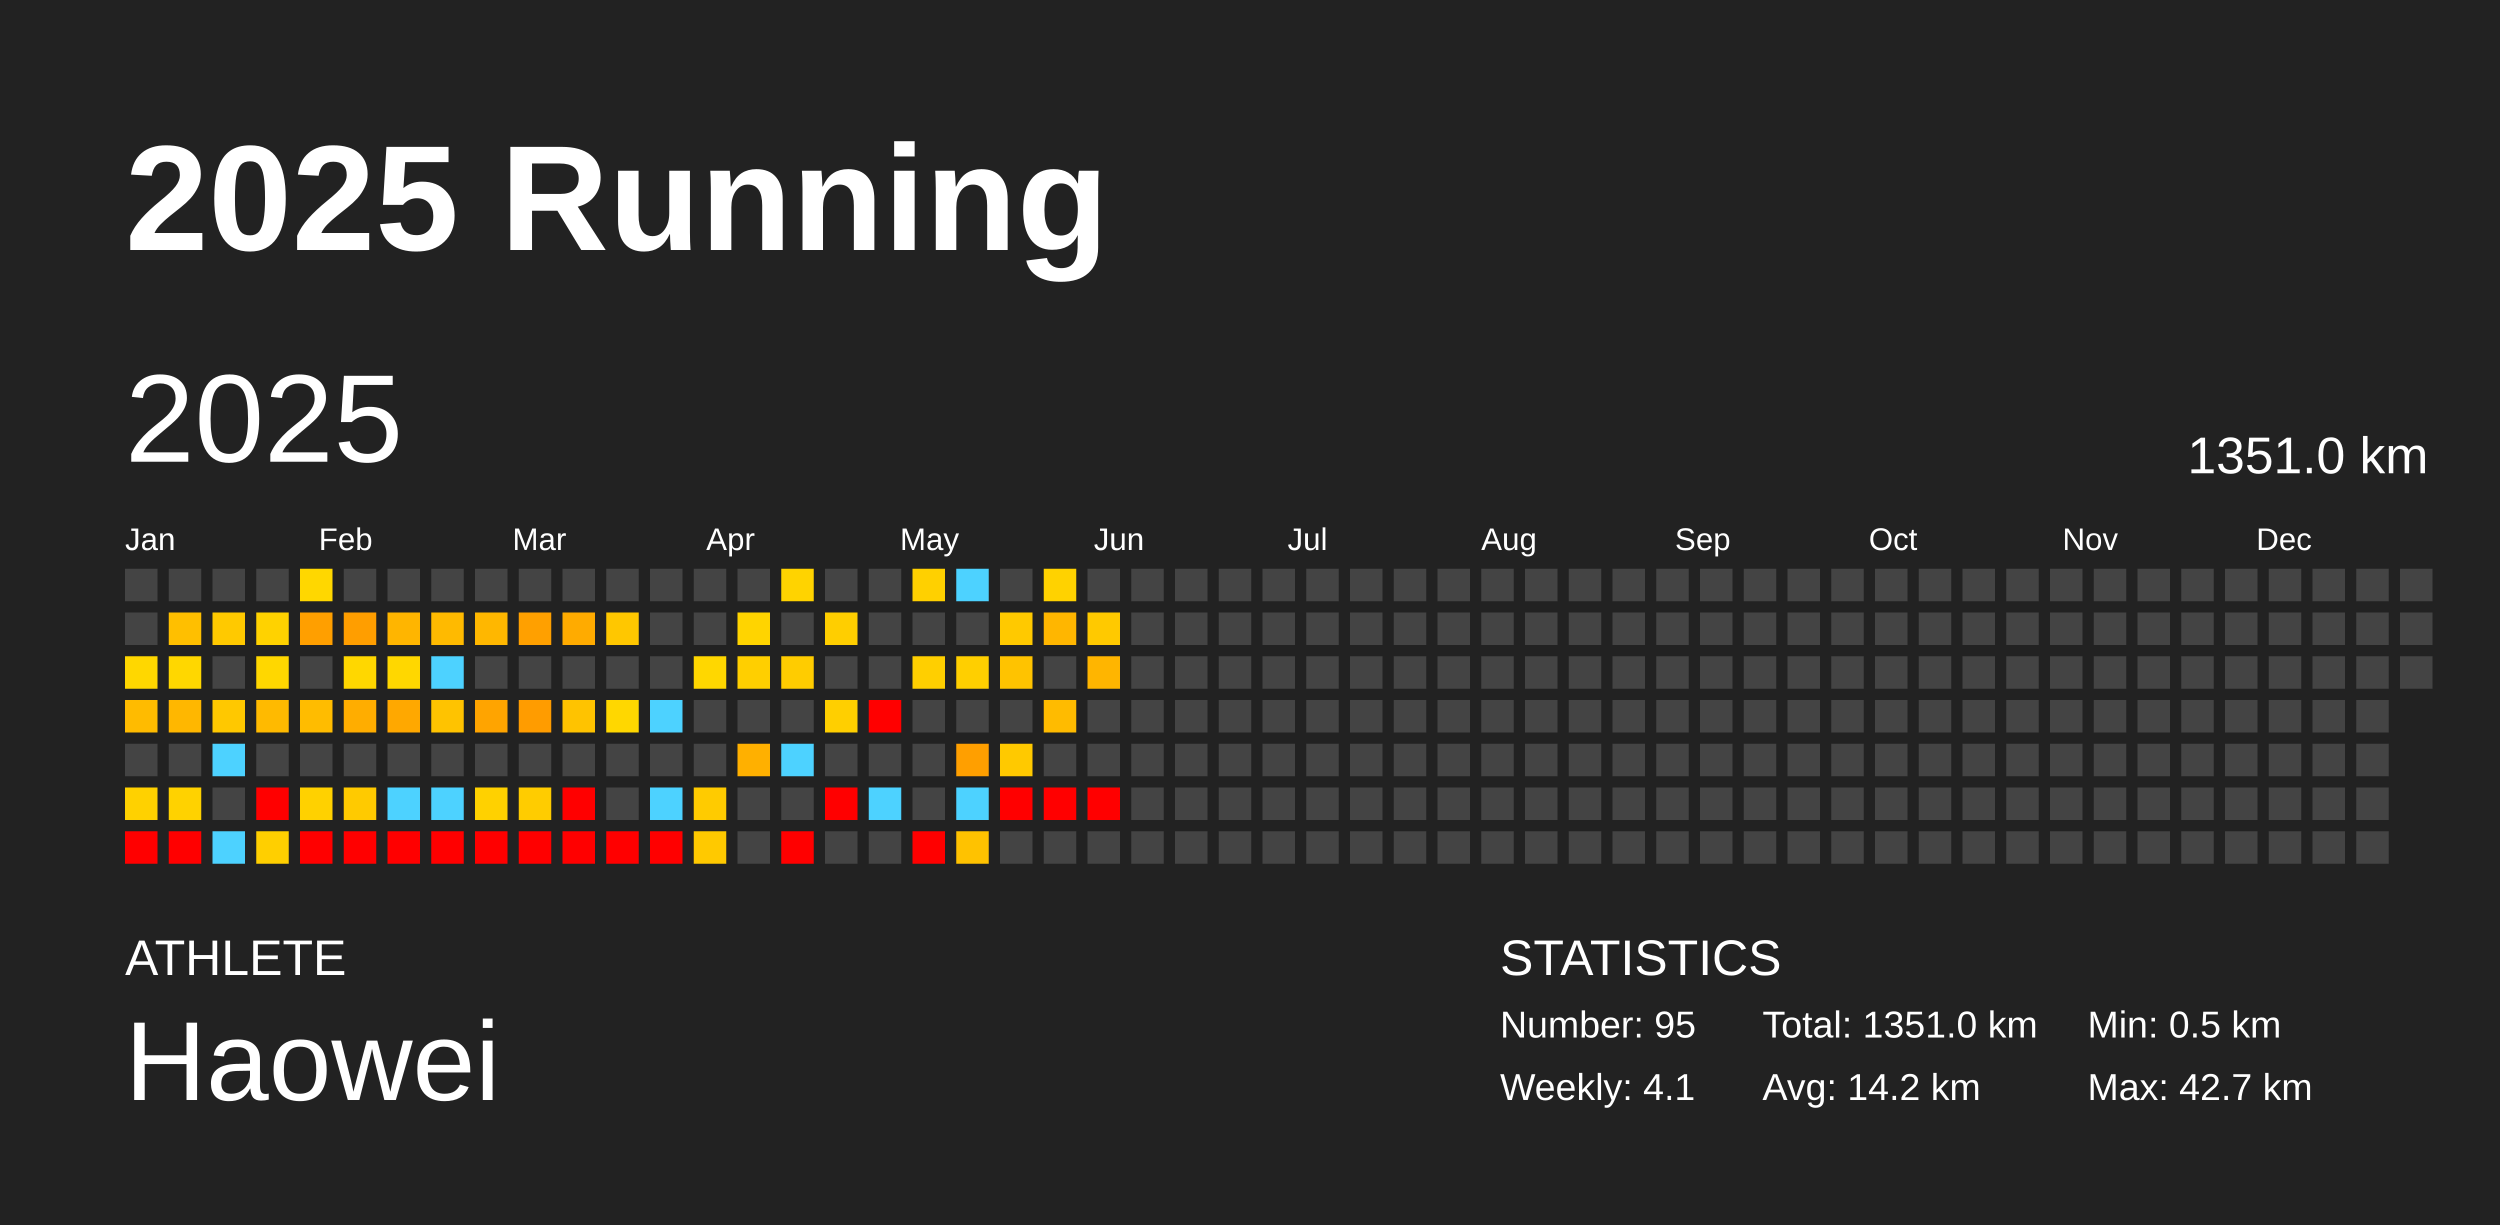
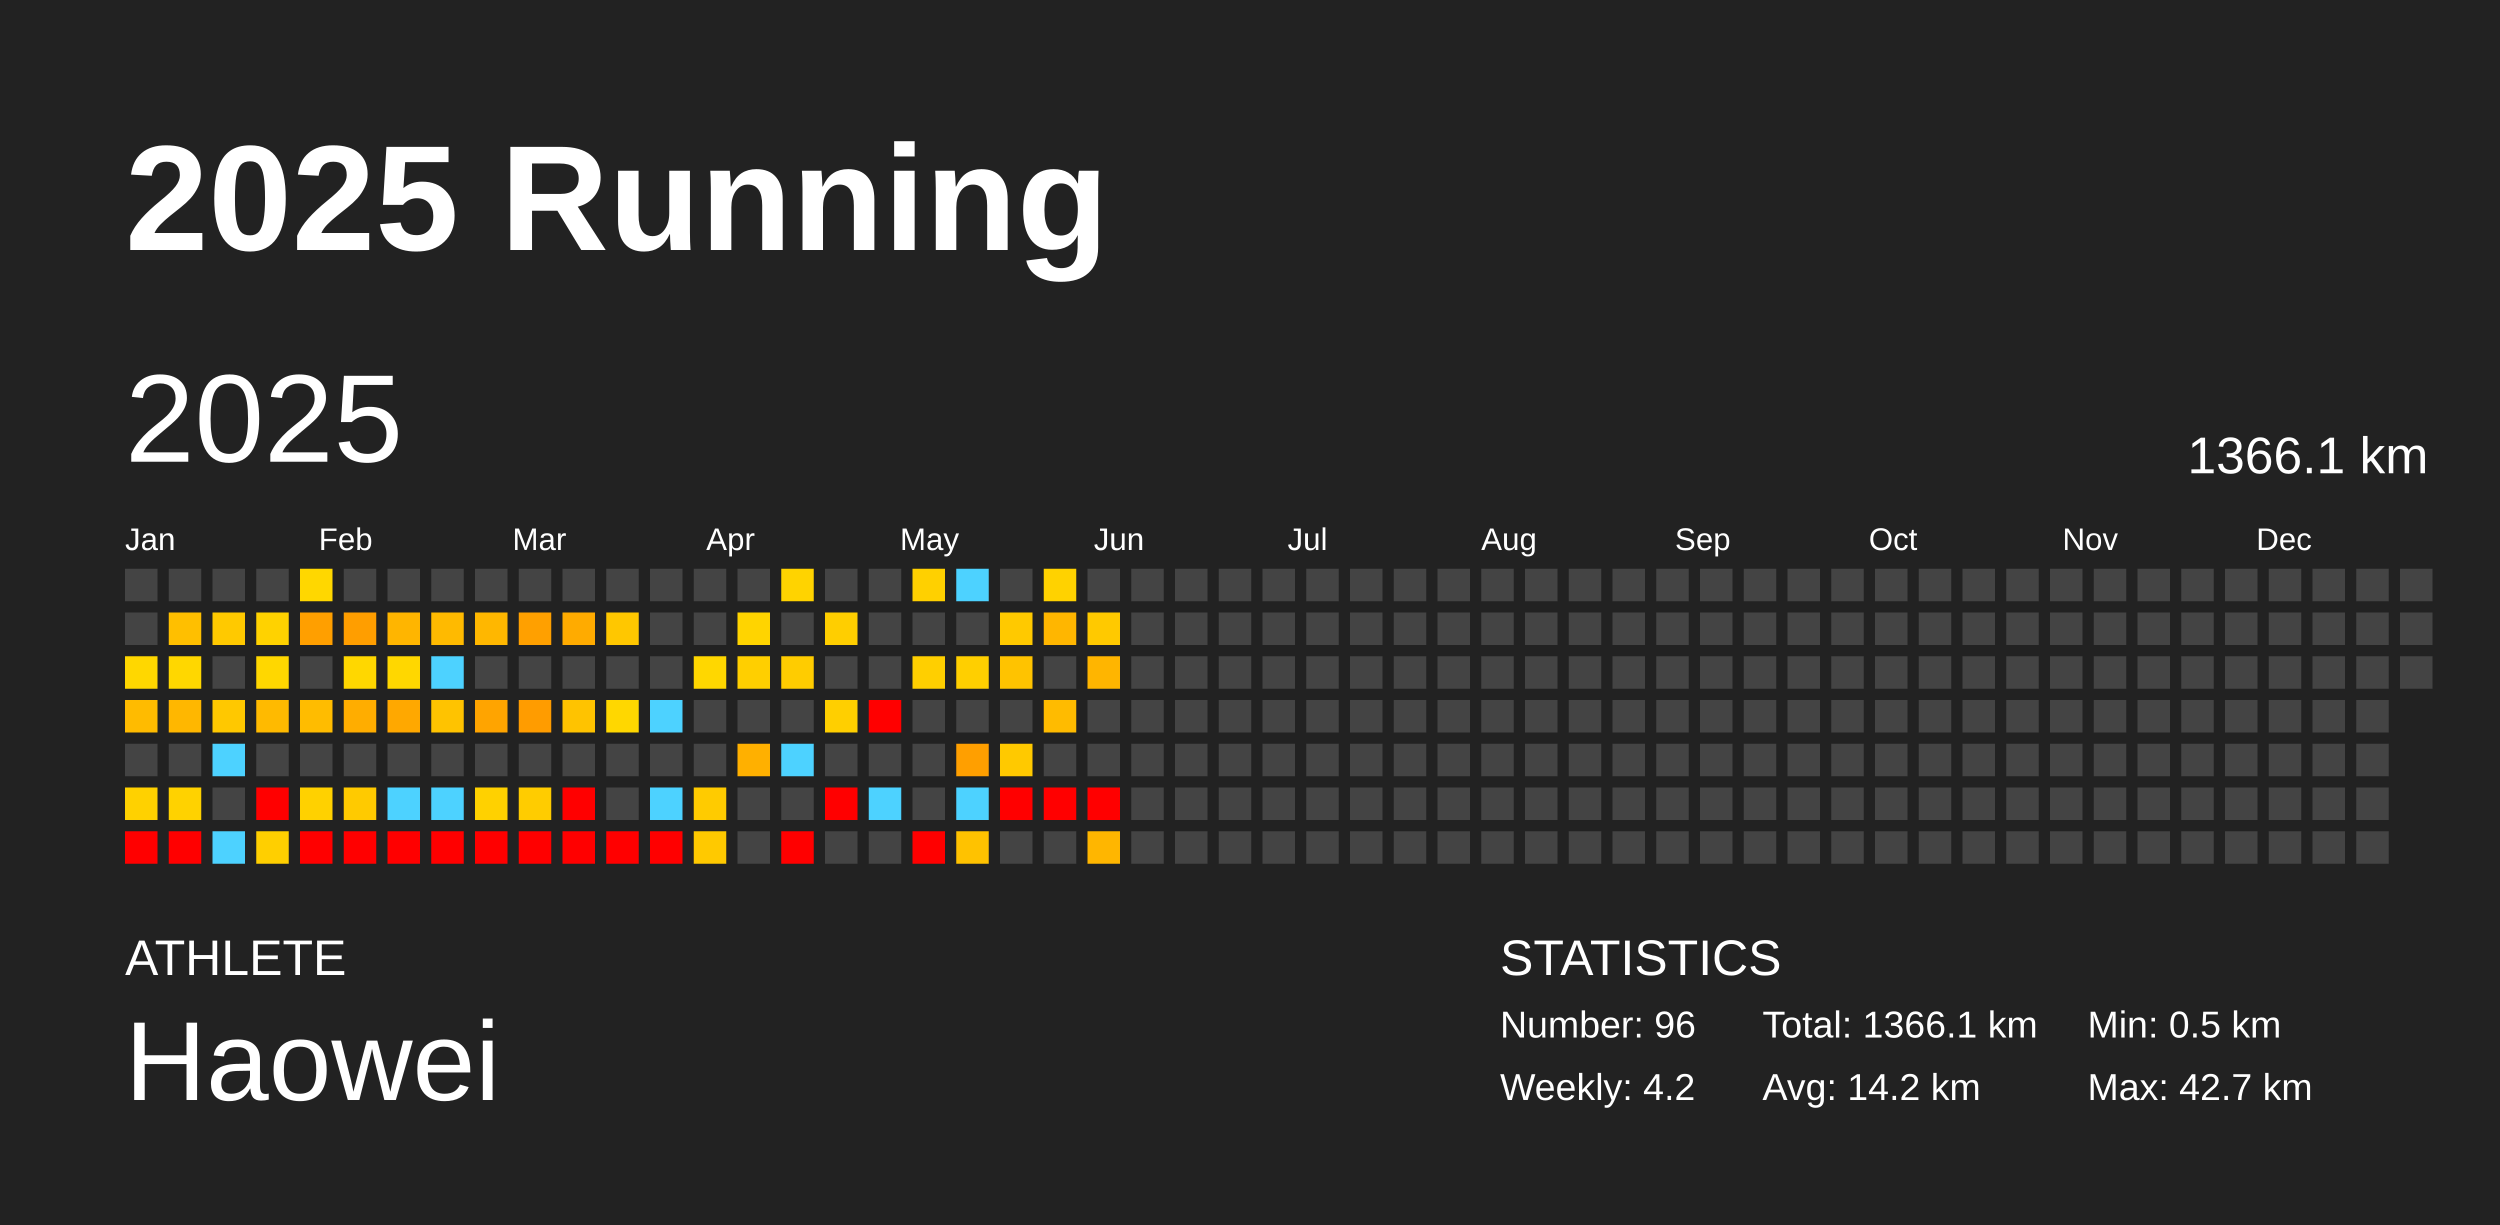
<svg xmlns="http://www.w3.org/2000/svg" baseProfile="full" height="98mm" version="1.1" viewBox="0,0,200,98" width="200mm">
  <defs />
  <rect fill="#222222" height="98" width="200" x="0" y="0" />
  <text fill="#FFFFFF" style="font-size:12px; font-family:Arial; font-weight:bold;" x="10" y="20">2025 Running</text>
  <text fill="#FFFFFF" style="font-size:4px; font-family:Arial" x="10" y="78">ATHLETE</text>
  <text fill="#FFFFFF" style="font-size:9px; font-family:Arial" x="10" y="88">Haowei</text>
  <text fill="#FFFFFF" style="font-size:4px; font-family:Arial" x="120" y="78">STATISTICS</text>
-   <text fill="#FFFFFF" style="font-size:3px; font-family:Arial" x="120" y="83">Number: 95</text>
-   <text fill="#FFFFFF" style="font-size:3px; font-family:Arial" x="120" y="88">Weekly: 4.1</text>
-   <text fill="#FFFFFF" style="font-size:3px; font-family:Arial" x="141" y="83">Total: 1351.0 km</text>
+   <text fill="#FFFFFF" style="font-size:3px; font-family:Arial" x="120" y="83">Number: 96</text>
+   <text fill="#FFFFFF" style="font-size:3px; font-family:Arial" x="120" y="88">Weekly: 4.2</text>
+   <text fill="#FFFFFF" style="font-size:3px; font-family:Arial" x="141" y="83">Total: 1366.1 km</text>
  <text fill="#FFFFFF" style="font-size:3px; font-family:Arial" x="141" y="88">Avg: 14.2 km</text>
  <text fill="#FFFFFF" style="font-size:3px; font-family:Arial" x="167" y="83">Min: 0.5 km</text>
  <text fill="#FFFFFF" style="font-size:3px; font-family:Arial" x="167" y="88">Max: 42.7 km</text>
  <text dominant-baseline="hanging" fill="#FFFFFF" style="font-size:10.0px; font-family:Arial;" x="10" y="30">2025</text>
-   <text dominant-baseline="hanging" fill="#FFFFFF" style="font-size:4.125px; font-family:Arial;" x="175" y="35">1351.0 km</text>
+   <text dominant-baseline="hanging" fill="#FFFFFF" style="font-size:4.125px; font-family:Arial;" x="175" y="35">1366.1 km</text>
  <text fill="#FFFFFF" style="font-size:2.5px; font-family:Arial" x="10.0" y="44">Jan</text>
  <text fill="#FFFFFF" style="font-size:2.5px; font-family:Arial" x="25.5" y="44">Feb</text>
  <text fill="#FFFFFF" style="font-size:2.5px; font-family:Arial" x="41.0" y="44">Mar</text>
  <text fill="#FFFFFF" style="font-size:2.5px; font-family:Arial" x="56.5" y="44">Apr</text>
  <text fill="#FFFFFF" style="font-size:2.5px; font-family:Arial" x="72.0" y="44">May</text>
  <text fill="#FFFFFF" style="font-size:2.5px; font-family:Arial" x="87.5" y="44">Jun</text>
  <text fill="#FFFFFF" style="font-size:2.5px; font-family:Arial" x="103.0" y="44">Jul</text>
  <text fill="#FFFFFF" style="font-size:2.5px; font-family:Arial" x="118.5" y="44">Aug</text>
  <text fill="#FFFFFF" style="font-size:2.5px; font-family:Arial" x="134.0" y="44">Sep</text>
  <text fill="#FFFFFF" style="font-size:2.5px; font-family:Arial" x="149.5" y="44">Oct</text>
  <text fill="#FFFFFF" style="font-size:2.5px; font-family:Arial" x="165.0" y="44">Nov</text>
  <text fill="#FFFFFF" style="font-size:2.5px; font-family:Arial" x="180.5" y="44">Dec</text>
  <rect fill="#444444" height="2.6" width="2.6" x="10.0" y="45.5" />
  <rect fill="#444444" height="2.6" width="2.6" x="10.0" y="49.0" />
  <rect fill="#ffd700" height="2.6" width="2.6" x="10.0" y="52.5" />
  <rect fill="#ffbb00" height="2.6" width="2.6" x="10.0" y="56.0" />
  <rect fill="#444444" height="2.6" width="2.6" x="10.0" y="59.5" />
  <rect fill="#ffd100" height="2.6" width="2.6" x="10.0" y="63.0" />
  <rect fill="red" height="2.6" width="2.6" x="10.0" y="66.5" />
  <rect fill="#444444" height="2.6" width="2.6" x="13.5" y="45.5" />
  <rect fill="#ffbf00" height="2.6" width="2.6" x="13.5" y="49.0" />
  <rect fill="#ffd700" height="2.6" width="2.6" x="13.5" y="52.5" />
  <rect fill="#ffb700" height="2.6" width="2.6" x="13.5" y="56.0" />
  <rect fill="#444444" height="2.6" width="2.6" x="13.5" y="59.5" />
  <rect fill="#ffd200" height="2.6" width="2.6" x="13.5" y="63.0" />
  <rect fill="red" height="2.6" width="2.6" x="13.5" y="66.5" />
  <rect fill="#444444" height="2.6" width="2.6" x="17.0" y="45.5" />
  <rect fill="#ffc900" height="2.6" width="2.6" x="17.0" y="49.0" />
  <rect fill="#444444" height="2.6" width="2.6" x="17.0" y="52.5" />
  <rect fill="#ffc800" height="2.6" width="2.6" x="17.0" y="56.0" />
  <rect fill="#4dd2ff" height="2.6" width="2.6" x="17.0" y="59.5" />
  <rect fill="#444444" height="2.6" width="2.6" x="17.0" y="63.0" />
  <rect fill="#4dd2ff" height="2.6" width="2.6" x="17.0" y="66.5" />
  <rect fill="#444444" height="2.6" width="2.6" x="20.5" y="45.5" />
  <rect fill="#ffd200" height="2.6" width="2.6" x="20.5" y="49.0" />
  <rect fill="#ffd700" height="2.6" width="2.6" x="20.5" y="52.5" />
  <rect fill="#ffba00" height="2.6" width="2.6" x="20.5" y="56.0" />
  <rect fill="#444444" height="2.6" width="2.6" x="20.5" y="59.5" />
  <rect fill="red" height="2.6" width="2.6" x="20.5" y="63.0" />
  <rect fill="#ffcf00" height="2.6" width="2.6" x="20.5" y="66.5" />
  <rect fill="#ffd700" height="2.6" width="2.6" x="24.0" y="45.5" />
  <rect fill="#ff9f00" height="2.6" width="2.6" x="24.0" y="49.0" />
  <rect fill="#444444" height="2.6" width="2.6" x="24.0" y="52.5" />
  <rect fill="#ffbc00" height="2.6" width="2.6" x="24.0" y="56.0" />
  <rect fill="#444444" height="2.6" width="2.6" x="24.0" y="59.5" />
  <rect fill="#ffd100" height="2.6" width="2.6" x="24.0" y="63.0" />
  <rect fill="red" height="2.6" width="2.6" x="24.0" y="66.5" />
  <rect fill="#444444" height="2.6" width="2.6" x="27.5" y="45.5" />
  <rect fill="#ff9e00" height="2.6" width="2.6" x="27.5" y="49.0" />
  <rect fill="#ffd700" height="2.6" width="2.6" x="27.5" y="52.5" />
  <rect fill="#ffad00" height="2.6" width="2.6" x="27.5" y="56.0" />
  <rect fill="#444444" height="2.6" width="2.6" x="27.5" y="59.5" />
  <rect fill="#ffca00" height="2.6" width="2.6" x="27.5" y="63.0" />
  <rect fill="red" height="2.6" width="2.6" x="27.5" y="66.5" />
  <rect fill="#444444" height="2.6" width="2.6" x="31.0" y="45.5" />
  <rect fill="#ffb500" height="2.6" width="2.6" x="31.0" y="49.0" />
  <rect fill="#ffd700" height="2.6" width="2.6" x="31.0" y="52.5" />
  <rect fill="#ffa800" height="2.6" width="2.6" x="31.0" y="56.0" />
  <rect fill="#444444" height="2.6" width="2.6" x="31.0" y="59.5" />
  <rect fill="#4dd2ff" height="2.6" width="2.6" x="31.0" y="63.0" />
  <rect fill="red" height="2.6" width="2.6" x="31.0" y="66.5" />
  <rect fill="#444444" height="2.6" width="2.6" x="34.5" y="45.5" />
  <rect fill="#ffba00" height="2.6" width="2.6" x="34.5" y="49.0" />
  <rect fill="#4dd2ff" height="2.6" width="2.6" x="34.5" y="52.5" />
  <rect fill="#ffc300" height="2.6" width="2.6" x="34.5" y="56.0" />
  <rect fill="#444444" height="2.6" width="2.6" x="34.5" y="59.5" />
  <rect fill="#4dd2ff" height="2.6" width="2.6" x="34.5" y="63.0" />
  <rect fill="red" height="2.6" width="2.6" x="34.5" y="66.5" />
  <rect fill="#444444" height="2.6" width="2.6" x="38.0" y="45.5" />
  <rect fill="#ffb700" height="2.6" width="2.6" x="38.0" y="49.0" />
  <rect fill="#444444" height="2.6" width="2.6" x="38.0" y="52.5" />
  <rect fill="#ffa400" height="2.6" width="2.6" x="38.0" y="56.0" />
  <rect fill="#444444" height="2.6" width="2.6" x="38.0" y="59.5" />
  <rect fill="#ffd100" height="2.6" width="2.6" x="38.0" y="63.0" />
  <rect fill="red" height="2.6" width="2.6" x="38.0" y="66.5" />
  <rect fill="#444444" height="2.6" width="2.6" x="41.5" y="45.5" />
  <rect fill="#ffa000" height="2.6" width="2.6" x="41.5" y="49.0" />
  <rect fill="#444444" height="2.6" width="2.6" x="41.5" y="52.5" />
  <rect fill="#ff9c00" height="2.6" width="2.6" x="41.5" y="56.0" />
  <rect fill="#444444" height="2.6" width="2.6" x="41.5" y="59.5" />
  <rect fill="#ffcc00" height="2.6" width="2.6" x="41.5" y="63.0" />
  <rect fill="red" height="2.6" width="2.6" x="41.5" y="66.5" />
  <rect fill="#444444" height="2.6" width="2.6" x="45.0" y="45.5" />
  <rect fill="#ffab00" height="2.6" width="2.6" x="45.0" y="49.0" />
  <rect fill="#444444" height="2.6" width="2.6" x="45.0" y="52.5" />
  <rect fill="#ffc300" height="2.6" width="2.6" x="45.0" y="56.0" />
  <rect fill="#444444" height="2.6" width="2.6" x="45.0" y="59.5" />
  <rect fill="red" height="2.6" width="2.6" x="45.0" y="63.0" />
  <rect fill="red" height="2.6" width="2.6" x="45.0" y="66.5" />
  <rect fill="#444444" height="2.6" width="2.6" x="48.5" y="45.5" />
  <rect fill="#ffc700" height="2.6" width="2.6" x="48.5" y="49.0" />
  <rect fill="#444444" height="2.6" width="2.6" x="48.5" y="52.5" />
  <rect fill="#ffd700" height="2.6" width="2.6" x="48.5" y="56.0" />
  <rect fill="#444444" height="2.6" width="2.6" x="48.5" y="59.5" />
  <rect fill="#444444" height="2.6" width="2.6" x="48.5" y="63.0" />
  <rect fill="red" height="2.6" width="2.6" x="48.5" y="66.5" />
  <rect fill="#444444" height="2.6" width="2.6" x="52.0" y="45.5" />
  <rect fill="#444444" height="2.6" width="2.6" x="52.0" y="49.0" />
  <rect fill="#444444" height="2.6" width="2.6" x="52.0" y="52.5" />
  <rect fill="#4dd2ff" height="2.6" width="2.6" x="52.0" y="56.0" />
  <rect fill="#444444" height="2.6" width="2.6" x="52.0" y="59.5" />
  <rect fill="#4dd2ff" height="2.6" width="2.6" x="52.0" y="63.0" />
  <rect fill="red" height="2.6" width="2.6" x="52.0" y="66.5" />
  <rect fill="#444444" height="2.6" width="2.6" x="55.5" y="45.5" />
  <rect fill="#444444" height="2.6" width="2.6" x="55.5" y="49.0" />
  <rect fill="#ffd700" height="2.6" width="2.6" x="55.5" y="52.5" />
  <rect fill="#444444" height="2.6" width="2.6" x="55.5" y="56.0" />
  <rect fill="#444444" height="2.6" width="2.6" x="55.5" y="59.5" />
  <rect fill="#ffcb00" height="2.6" width="2.6" x="55.5" y="63.0" />
  <rect fill="#ffc900" height="2.6" width="2.6" x="55.5" y="66.5" />
  <rect fill="#444444" height="2.6" width="2.6" x="59.0" y="45.5" />
  <rect fill="#ffd400" height="2.6" width="2.6" x="59.0" y="49.0" />
  <rect fill="#ffcf00" height="2.6" width="2.6" x="59.0" y="52.5" />
  <rect fill="#444444" height="2.6" width="2.6" x="59.0" y="56.0" />
  <rect fill="#ffb000" height="2.6" width="2.6" x="59.0" y="59.5" />
  <rect fill="#444444" height="2.6" width="2.6" x="59.0" y="63.0" />
  <rect fill="#444444" height="2.6" width="2.6" x="59.0" y="66.5" />
  <rect fill="#ffd300" height="2.6" width="2.6" x="62.5" y="45.5" />
  <rect fill="#444444" height="2.6" width="2.6" x="62.5" y="49.0" />
  <rect fill="#ffcc00" height="2.6" width="2.6" x="62.5" y="52.5" />
  <rect fill="#444444" height="2.6" width="2.6" x="62.5" y="56.0" />
  <rect fill="#4dd2ff" height="2.6" width="2.6" x="62.5" y="59.5" />
  <rect fill="#444444" height="2.6" width="2.6" x="62.5" y="63.0" />
  <rect fill="red" height="2.6" width="2.6" x="62.5" y="66.5" />
  <rect fill="#444444" height="2.6" width="2.6" x="66.0" y="45.5" />
  <rect fill="#ffce00" height="2.6" width="2.6" x="66.0" y="49.0" />
  <rect fill="#444444" height="2.6" width="2.6" x="66.0" y="52.5" />
  <rect fill="#ffcf00" height="2.6" width="2.6" x="66.0" y="56.0" />
  <rect fill="#444444" height="2.6" width="2.6" x="66.0" y="59.5" />
  <rect fill="red" height="2.6" width="2.6" x="66.0" y="63.0" />
  <rect fill="#444444" height="2.6" width="2.6" x="66.0" y="66.5" />
  <rect fill="#444444" height="2.6" width="2.6" x="69.5" y="45.5" />
  <rect fill="#444444" height="2.6" width="2.6" x="69.5" y="49.0" />
  <rect fill="#444444" height="2.6" width="2.6" x="69.5" y="52.5" />
  <rect fill="red" height="2.6" width="2.6" x="69.5" y="56.0" />
  <rect fill="#444444" height="2.6" width="2.6" x="69.5" y="59.5" />
  <rect fill="#4dd2ff" height="2.6" width="2.6" x="69.5" y="63.0" />
  <rect fill="#444444" height="2.6" width="2.6" x="69.5" y="66.5" />
  <rect fill="#ffd000" height="2.6" width="2.6" x="73.0" y="45.5" />
  <rect fill="#444444" height="2.6" width="2.6" x="73.0" y="49.0" />
  <rect fill="#ffcf00" height="2.6" width="2.6" x="73.0" y="52.5" />
  <rect fill="#444444" height="2.6" width="2.6" x="73.0" y="56.0" />
  <rect fill="#444444" height="2.6" width="2.6" x="73.0" y="59.5" />
  <rect fill="#444444" height="2.6" width="2.6" x="73.0" y="63.0" />
  <rect fill="red" height="2.6" width="2.6" x="73.0" y="66.5" />
  <rect fill="#4dd2ff" height="2.6" width="2.6" x="76.5" y="45.5" />
  <rect fill="#444444" height="2.6" width="2.6" x="76.5" y="49.0" />
  <rect fill="#ffcf00" height="2.6" width="2.6" x="76.5" y="52.5" />
  <rect fill="#444444" height="2.6" width="2.6" x="76.5" y="56.0" />
  <rect fill="#ff9f00" height="2.6" width="2.6" x="76.5" y="59.5" />
  <rect fill="#4dd2ff" height="2.6" width="2.6" x="76.5" y="63.0" />
  <rect fill="#ffc200" height="2.6" width="2.6" x="76.5" y="66.5" />
  <rect fill="#444444" height="2.6" width="2.6" x="80.0" y="45.5" />
  <rect fill="#ffc900" height="2.6" width="2.6" x="80.0" y="49.0" />
  <rect fill="#ffc300" height="2.6" width="2.6" x="80.0" y="52.5" />
  <rect fill="#444444" height="2.6" width="2.6" x="80.0" y="56.0" />
  <rect fill="#ffc900" height="2.6" width="2.6" x="80.0" y="59.5" />
  <rect fill="red" height="2.6" width="2.6" x="80.0" y="63.0" />
  <rect fill="#444444" height="2.6" width="2.6" x="80.0" y="66.5" />
  <rect fill="#ffd200" height="2.6" width="2.6" x="83.5" y="45.5" />
  <rect fill="#ffb600" height="2.6" width="2.6" x="83.5" y="49.0" />
  <rect fill="#444444" height="2.6" width="2.6" x="83.5" y="52.5" />
  <rect fill="#ffbb00" height="2.6" width="2.6" x="83.5" y="56.0" />
  <rect fill="#444444" height="2.6" width="2.6" x="83.5" y="59.5" />
  <rect fill="red" height="2.6" width="2.6" x="83.5" y="63.0" />
  <rect fill="#444444" height="2.6" width="2.6" x="83.5" y="66.5" />
  <rect fill="#444444" height="2.6" width="2.6" x="87.0" y="45.5" />
  <rect fill="#ffc900" height="2.6" width="2.6" x="87.0" y="49.0" />
  <rect fill="#ffb500" height="2.6" width="2.6" x="87.0" y="52.5" />
  <rect fill="#444444" height="2.6" width="2.6" x="87.0" y="56.0" />
  <rect fill="#444444" height="2.6" width="2.6" x="87.0" y="59.5" />
  <rect fill="red" height="2.6" width="2.6" x="87.0" y="63.0" />
-   <rect fill="#444444" height="2.6" width="2.6" x="87.0" y="66.5" />
+   <rect fill="#ffb600" height="2.6" width="2.6" x="87.0" y="66.5" />
  <rect fill="#444444" height="2.6" width="2.6" x="90.5" y="45.5" />
  <rect fill="#444444" height="2.6" width="2.6" x="90.5" y="49.0" />
  <rect fill="#444444" height="2.6" width="2.6" x="90.5" y="52.5" />
  <rect fill="#444444" height="2.6" width="2.6" x="90.5" y="56.0" />
  <rect fill="#444444" height="2.6" width="2.6" x="90.5" y="59.5" />
  <rect fill="#444444" height="2.6" width="2.6" x="90.5" y="63.0" />
  <rect fill="#444444" height="2.6" width="2.6" x="90.5" y="66.5" />
  <rect fill="#444444" height="2.6" width="2.6" x="94.0" y="45.5" />
  <rect fill="#444444" height="2.6" width="2.6" x="94.0" y="49.0" />
  <rect fill="#444444" height="2.6" width="2.6" x="94.0" y="52.5" />
  <rect fill="#444444" height="2.6" width="2.6" x="94.0" y="56.0" />
  <rect fill="#444444" height="2.6" width="2.6" x="94.0" y="59.5" />
  <rect fill="#444444" height="2.6" width="2.6" x="94.0" y="63.0" />
  <rect fill="#444444" height="2.6" width="2.6" x="94.0" y="66.5" />
  <rect fill="#444444" height="2.6" width="2.6" x="97.5" y="45.5" />
  <rect fill="#444444" height="2.6" width="2.6" x="97.5" y="49.0" />
  <rect fill="#444444" height="2.6" width="2.6" x="97.5" y="52.5" />
  <rect fill="#444444" height="2.6" width="2.6" x="97.5" y="56.0" />
  <rect fill="#444444" height="2.6" width="2.6" x="97.5" y="59.5" />
  <rect fill="#444444" height="2.6" width="2.6" x="97.5" y="63.0" />
  <rect fill="#444444" height="2.6" width="2.6" x="97.5" y="66.5" />
  <rect fill="#444444" height="2.6" width="2.6" x="101.0" y="45.5" />
  <rect fill="#444444" height="2.6" width="2.6" x="101.0" y="49.0" />
  <rect fill="#444444" height="2.6" width="2.6" x="101.0" y="52.5" />
  <rect fill="#444444" height="2.6" width="2.6" x="101.0" y="56.0" />
  <rect fill="#444444" height="2.6" width="2.6" x="101.0" y="59.5" />
  <rect fill="#444444" height="2.6" width="2.6" x="101.0" y="63.0" />
  <rect fill="#444444" height="2.6" width="2.6" x="101.0" y="66.5" />
  <rect fill="#444444" height="2.6" width="2.6" x="104.5" y="45.5" />
  <rect fill="#444444" height="2.6" width="2.6" x="104.5" y="49.0" />
  <rect fill="#444444" height="2.6" width="2.6" x="104.5" y="52.5" />
  <rect fill="#444444" height="2.6" width="2.6" x="104.5" y="56.0" />
  <rect fill="#444444" height="2.6" width="2.6" x="104.5" y="59.5" />
  <rect fill="#444444" height="2.6" width="2.6" x="104.5" y="63.0" />
  <rect fill="#444444" height="2.6" width="2.6" x="104.5" y="66.5" />
  <rect fill="#444444" height="2.6" width="2.6" x="108.0" y="45.5" />
  <rect fill="#444444" height="2.6" width="2.6" x="108.0" y="49.0" />
  <rect fill="#444444" height="2.6" width="2.6" x="108.0" y="52.5" />
  <rect fill="#444444" height="2.6" width="2.6" x="108.0" y="56.0" />
  <rect fill="#444444" height="2.6" width="2.6" x="108.0" y="59.5" />
  <rect fill="#444444" height="2.6" width="2.6" x="108.0" y="63.0" />
  <rect fill="#444444" height="2.6" width="2.6" x="108.0" y="66.5" />
  <rect fill="#444444" height="2.6" width="2.6" x="111.5" y="45.5" />
  <rect fill="#444444" height="2.6" width="2.6" x="111.5" y="49.0" />
  <rect fill="#444444" height="2.6" width="2.6" x="111.5" y="52.5" />
  <rect fill="#444444" height="2.6" width="2.6" x="111.5" y="56.0" />
  <rect fill="#444444" height="2.6" width="2.6" x="111.5" y="59.5" />
  <rect fill="#444444" height="2.6" width="2.6" x="111.5" y="63.0" />
  <rect fill="#444444" height="2.6" width="2.6" x="111.5" y="66.5" />
  <rect fill="#444444" height="2.6" width="2.6" x="115.0" y="45.5" />
  <rect fill="#444444" height="2.6" width="2.6" x="115.0" y="49.0" />
  <rect fill="#444444" height="2.6" width="2.6" x="115.0" y="52.5" />
  <rect fill="#444444" height="2.6" width="2.6" x="115.0" y="56.0" />
  <rect fill="#444444" height="2.6" width="2.6" x="115.0" y="59.5" />
  <rect fill="#444444" height="2.6" width="2.6" x="115.0" y="63.0" />
  <rect fill="#444444" height="2.6" width="2.6" x="115.0" y="66.5" />
  <rect fill="#444444" height="2.6" width="2.6" x="118.5" y="45.5" />
  <rect fill="#444444" height="2.6" width="2.6" x="118.5" y="49.0" />
  <rect fill="#444444" height="2.6" width="2.6" x="118.5" y="52.5" />
  <rect fill="#444444" height="2.6" width="2.6" x="118.5" y="56.0" />
  <rect fill="#444444" height="2.6" width="2.6" x="118.5" y="59.5" />
  <rect fill="#444444" height="2.6" width="2.6" x="118.5" y="63.0" />
  <rect fill="#444444" height="2.6" width="2.6" x="118.5" y="66.5" />
  <rect fill="#444444" height="2.6" width="2.6" x="122.0" y="45.5" />
  <rect fill="#444444" height="2.6" width="2.6" x="122.0" y="49.0" />
  <rect fill="#444444" height="2.6" width="2.6" x="122.0" y="52.5" />
  <rect fill="#444444" height="2.6" width="2.6" x="122.0" y="56.0" />
  <rect fill="#444444" height="2.6" width="2.6" x="122.0" y="59.5" />
  <rect fill="#444444" height="2.6" width="2.6" x="122.0" y="63.0" />
  <rect fill="#444444" height="2.6" width="2.6" x="122.0" y="66.5" />
  <rect fill="#444444" height="2.6" width="2.6" x="125.5" y="45.5" />
  <rect fill="#444444" height="2.6" width="2.6" x="125.5" y="49.0" />
  <rect fill="#444444" height="2.6" width="2.6" x="125.5" y="52.5" />
  <rect fill="#444444" height="2.6" width="2.6" x="125.5" y="56.0" />
  <rect fill="#444444" height="2.6" width="2.6" x="125.5" y="59.5" />
  <rect fill="#444444" height="2.6" width="2.6" x="125.5" y="63.0" />
  <rect fill="#444444" height="2.6" width="2.6" x="125.5" y="66.5" />
  <rect fill="#444444" height="2.6" width="2.6" x="129.0" y="45.5" />
  <rect fill="#444444" height="2.6" width="2.6" x="129.0" y="49.0" />
  <rect fill="#444444" height="2.6" width="2.6" x="129.0" y="52.5" />
  <rect fill="#444444" height="2.6" width="2.6" x="129.0" y="56.0" />
  <rect fill="#444444" height="2.6" width="2.6" x="129.0" y="59.5" />
  <rect fill="#444444" height="2.6" width="2.6" x="129.0" y="63.0" />
  <rect fill="#444444" height="2.6" width="2.6" x="129.0" y="66.5" />
  <rect fill="#444444" height="2.6" width="2.6" x="132.5" y="45.5" />
  <rect fill="#444444" height="2.6" width="2.6" x="132.5" y="49.0" />
  <rect fill="#444444" height="2.6" width="2.6" x="132.5" y="52.5" />
  <rect fill="#444444" height="2.6" width="2.6" x="132.5" y="56.0" />
  <rect fill="#444444" height="2.6" width="2.6" x="132.5" y="59.5" />
  <rect fill="#444444" height="2.6" width="2.6" x="132.5" y="63.0" />
  <rect fill="#444444" height="2.6" width="2.6" x="132.5" y="66.5" />
  <rect fill="#444444" height="2.6" width="2.6" x="136.0" y="45.5" />
  <rect fill="#444444" height="2.6" width="2.6" x="136.0" y="49.0" />
  <rect fill="#444444" height="2.6" width="2.6" x="136.0" y="52.5" />
  <rect fill="#444444" height="2.6" width="2.6" x="136.0" y="56.0" />
  <rect fill="#444444" height="2.6" width="2.6" x="136.0" y="59.5" />
  <rect fill="#444444" height="2.6" width="2.6" x="136.0" y="63.0" />
  <rect fill="#444444" height="2.6" width="2.6" x="136.0" y="66.5" />
  <rect fill="#444444" height="2.6" width="2.6" x="139.5" y="45.5" />
  <rect fill="#444444" height="2.6" width="2.6" x="139.5" y="49.0" />
  <rect fill="#444444" height="2.6" width="2.6" x="139.5" y="52.5" />
  <rect fill="#444444" height="2.6" width="2.6" x="139.5" y="56.0" />
  <rect fill="#444444" height="2.6" width="2.6" x="139.5" y="59.5" />
  <rect fill="#444444" height="2.6" width="2.6" x="139.5" y="63.0" />
  <rect fill="#444444" height="2.6" width="2.6" x="139.5" y="66.5" />
  <rect fill="#444444" height="2.6" width="2.6" x="143.0" y="45.5" />
  <rect fill="#444444" height="2.6" width="2.6" x="143.0" y="49.0" />
  <rect fill="#444444" height="2.6" width="2.6" x="143.0" y="52.5" />
  <rect fill="#444444" height="2.6" width="2.6" x="143.0" y="56.0" />
  <rect fill="#444444" height="2.6" width="2.6" x="143.0" y="59.5" />
  <rect fill="#444444" height="2.6" width="2.6" x="143.0" y="63.0" />
  <rect fill="#444444" height="2.6" width="2.6" x="143.0" y="66.5" />
  <rect fill="#444444" height="2.6" width="2.6" x="146.5" y="45.5" />
  <rect fill="#444444" height="2.6" width="2.6" x="146.5" y="49.0" />
  <rect fill="#444444" height="2.6" width="2.6" x="146.5" y="52.5" />
  <rect fill="#444444" height="2.6" width="2.6" x="146.5" y="56.0" />
  <rect fill="#444444" height="2.6" width="2.6" x="146.5" y="59.5" />
  <rect fill="#444444" height="2.6" width="2.6" x="146.5" y="63.0" />
  <rect fill="#444444" height="2.6" width="2.6" x="146.5" y="66.5" />
  <rect fill="#444444" height="2.6" width="2.6" x="150.0" y="45.5" />
  <rect fill="#444444" height="2.6" width="2.6" x="150.0" y="49.0" />
  <rect fill="#444444" height="2.6" width="2.6" x="150.0" y="52.5" />
  <rect fill="#444444" height="2.6" width="2.6" x="150.0" y="56.0" />
  <rect fill="#444444" height="2.6" width="2.6" x="150.0" y="59.5" />
  <rect fill="#444444" height="2.6" width="2.6" x="150.0" y="63.0" />
  <rect fill="#444444" height="2.6" width="2.6" x="150.0" y="66.5" />
  <rect fill="#444444" height="2.6" width="2.6" x="153.5" y="45.5" />
  <rect fill="#444444" height="2.6" width="2.6" x="153.5" y="49.0" />
  <rect fill="#444444" height="2.6" width="2.6" x="153.5" y="52.5" />
  <rect fill="#444444" height="2.6" width="2.6" x="153.5" y="56.0" />
  <rect fill="#444444" height="2.6" width="2.6" x="153.5" y="59.5" />
  <rect fill="#444444" height="2.6" width="2.6" x="153.5" y="63.0" />
  <rect fill="#444444" height="2.6" width="2.6" x="153.5" y="66.5" />
  <rect fill="#444444" height="2.6" width="2.6" x="157.0" y="45.5" />
  <rect fill="#444444" height="2.6" width="2.6" x="157.0" y="49.0" />
  <rect fill="#444444" height="2.6" width="2.6" x="157.0" y="52.5" />
  <rect fill="#444444" height="2.6" width="2.6" x="157.0" y="56.0" />
  <rect fill="#444444" height="2.6" width="2.6" x="157.0" y="59.5" />
  <rect fill="#444444" height="2.6" width="2.6" x="157.0" y="63.0" />
  <rect fill="#444444" height="2.6" width="2.6" x="157.0" y="66.5" />
  <rect fill="#444444" height="2.6" width="2.6" x="160.5" y="45.5" />
  <rect fill="#444444" height="2.6" width="2.6" x="160.5" y="49.0" />
  <rect fill="#444444" height="2.6" width="2.6" x="160.5" y="52.5" />
  <rect fill="#444444" height="2.6" width="2.6" x="160.5" y="56.0" />
  <rect fill="#444444" height="2.6" width="2.6" x="160.5" y="59.5" />
  <rect fill="#444444" height="2.6" width="2.6" x="160.5" y="63.0" />
  <rect fill="#444444" height="2.6" width="2.6" x="160.5" y="66.5" />
  <rect fill="#444444" height="2.6" width="2.6" x="164.0" y="45.5" />
  <rect fill="#444444" height="2.6" width="2.6" x="164.0" y="49.0" />
  <rect fill="#444444" height="2.6" width="2.6" x="164.0" y="52.5" />
  <rect fill="#444444" height="2.6" width="2.6" x="164.0" y="56.0" />
  <rect fill="#444444" height="2.6" width="2.6" x="164.0" y="59.5" />
  <rect fill="#444444" height="2.6" width="2.6" x="164.0" y="63.0" />
  <rect fill="#444444" height="2.6" width="2.6" x="164.0" y="66.5" />
  <rect fill="#444444" height="2.6" width="2.6" x="167.5" y="45.5" />
  <rect fill="#444444" height="2.6" width="2.6" x="167.5" y="49.0" />
  <rect fill="#444444" height="2.6" width="2.6" x="167.5" y="52.5" />
  <rect fill="#444444" height="2.6" width="2.6" x="167.5" y="56.0" />
  <rect fill="#444444" height="2.6" width="2.6" x="167.5" y="59.5" />
  <rect fill="#444444" height="2.6" width="2.6" x="167.5" y="63.0" />
  <rect fill="#444444" height="2.6" width="2.6" x="167.5" y="66.5" />
  <rect fill="#444444" height="2.6" width="2.6" x="171.0" y="45.5" />
  <rect fill="#444444" height="2.6" width="2.6" x="171.0" y="49.0" />
  <rect fill="#444444" height="2.6" width="2.6" x="171.0" y="52.5" />
  <rect fill="#444444" height="2.6" width="2.6" x="171.0" y="56.0" />
  <rect fill="#444444" height="2.6" width="2.6" x="171.0" y="59.5" />
  <rect fill="#444444" height="2.6" width="2.6" x="171.0" y="63.0" />
  <rect fill="#444444" height="2.6" width="2.6" x="171.0" y="66.5" />
  <rect fill="#444444" height="2.6" width="2.6" x="174.5" y="45.5" />
  <rect fill="#444444" height="2.6" width="2.6" x="174.5" y="49.0" />
  <rect fill="#444444" height="2.6" width="2.6" x="174.5" y="52.5" />
  <rect fill="#444444" height="2.6" width="2.6" x="174.5" y="56.0" />
  <rect fill="#444444" height="2.6" width="2.6" x="174.5" y="59.5" />
  <rect fill="#444444" height="2.6" width="2.6" x="174.5" y="63.0" />
  <rect fill="#444444" height="2.6" width="2.6" x="174.5" y="66.5" />
  <rect fill="#444444" height="2.6" width="2.6" x="178.0" y="45.5" />
  <rect fill="#444444" height="2.6" width="2.6" x="178.0" y="49.0" />
  <rect fill="#444444" height="2.6" width="2.6" x="178.0" y="52.5" />
  <rect fill="#444444" height="2.6" width="2.6" x="178.0" y="56.0" />
  <rect fill="#444444" height="2.6" width="2.6" x="178.0" y="59.5" />
  <rect fill="#444444" height="2.6" width="2.6" x="178.0" y="63.0" />
  <rect fill="#444444" height="2.6" width="2.6" x="178.0" y="66.5" />
  <rect fill="#444444" height="2.6" width="2.6" x="181.5" y="45.5" />
  <rect fill="#444444" height="2.6" width="2.6" x="181.5" y="49.0" />
  <rect fill="#444444" height="2.6" width="2.6" x="181.5" y="52.5" />
  <rect fill="#444444" height="2.6" width="2.6" x="181.5" y="56.0" />
  <rect fill="#444444" height="2.6" width="2.6" x="181.5" y="59.5" />
  <rect fill="#444444" height="2.6" width="2.6" x="181.5" y="63.0" />
  <rect fill="#444444" height="2.6" width="2.6" x="181.5" y="66.5" />
  <rect fill="#444444" height="2.6" width="2.6" x="185.0" y="45.5" />
  <rect fill="#444444" height="2.6" width="2.6" x="185.0" y="49.0" />
  <rect fill="#444444" height="2.6" width="2.6" x="185.0" y="52.5" />
  <rect fill="#444444" height="2.6" width="2.6" x="185.0" y="56.0" />
  <rect fill="#444444" height="2.6" width="2.6" x="185.0" y="59.5" />
  <rect fill="#444444" height="2.6" width="2.6" x="185.0" y="63.0" />
  <rect fill="#444444" height="2.6" width="2.6" x="185.0" y="66.5" />
  <rect fill="#444444" height="2.6" width="2.6" x="188.5" y="45.5" />
  <rect fill="#444444" height="2.6" width="2.6" x="188.5" y="49.0" />
  <rect fill="#444444" height="2.6" width="2.6" x="188.5" y="52.5" />
  <rect fill="#444444" height="2.6" width="2.6" x="188.5" y="56.0" />
  <rect fill="#444444" height="2.6" width="2.6" x="188.5" y="59.5" />
  <rect fill="#444444" height="2.6" width="2.6" x="188.5" y="63.0" />
  <rect fill="#444444" height="2.6" width="2.6" x="188.5" y="66.5" />
  <rect fill="#444444" height="2.6" width="2.6" x="192.0" y="45.5" />
  <rect fill="#444444" height="2.6" width="2.6" x="192.0" y="49.0" />
  <rect fill="#444444" height="2.6" width="2.6" x="192.0" y="52.5" />
</svg>
